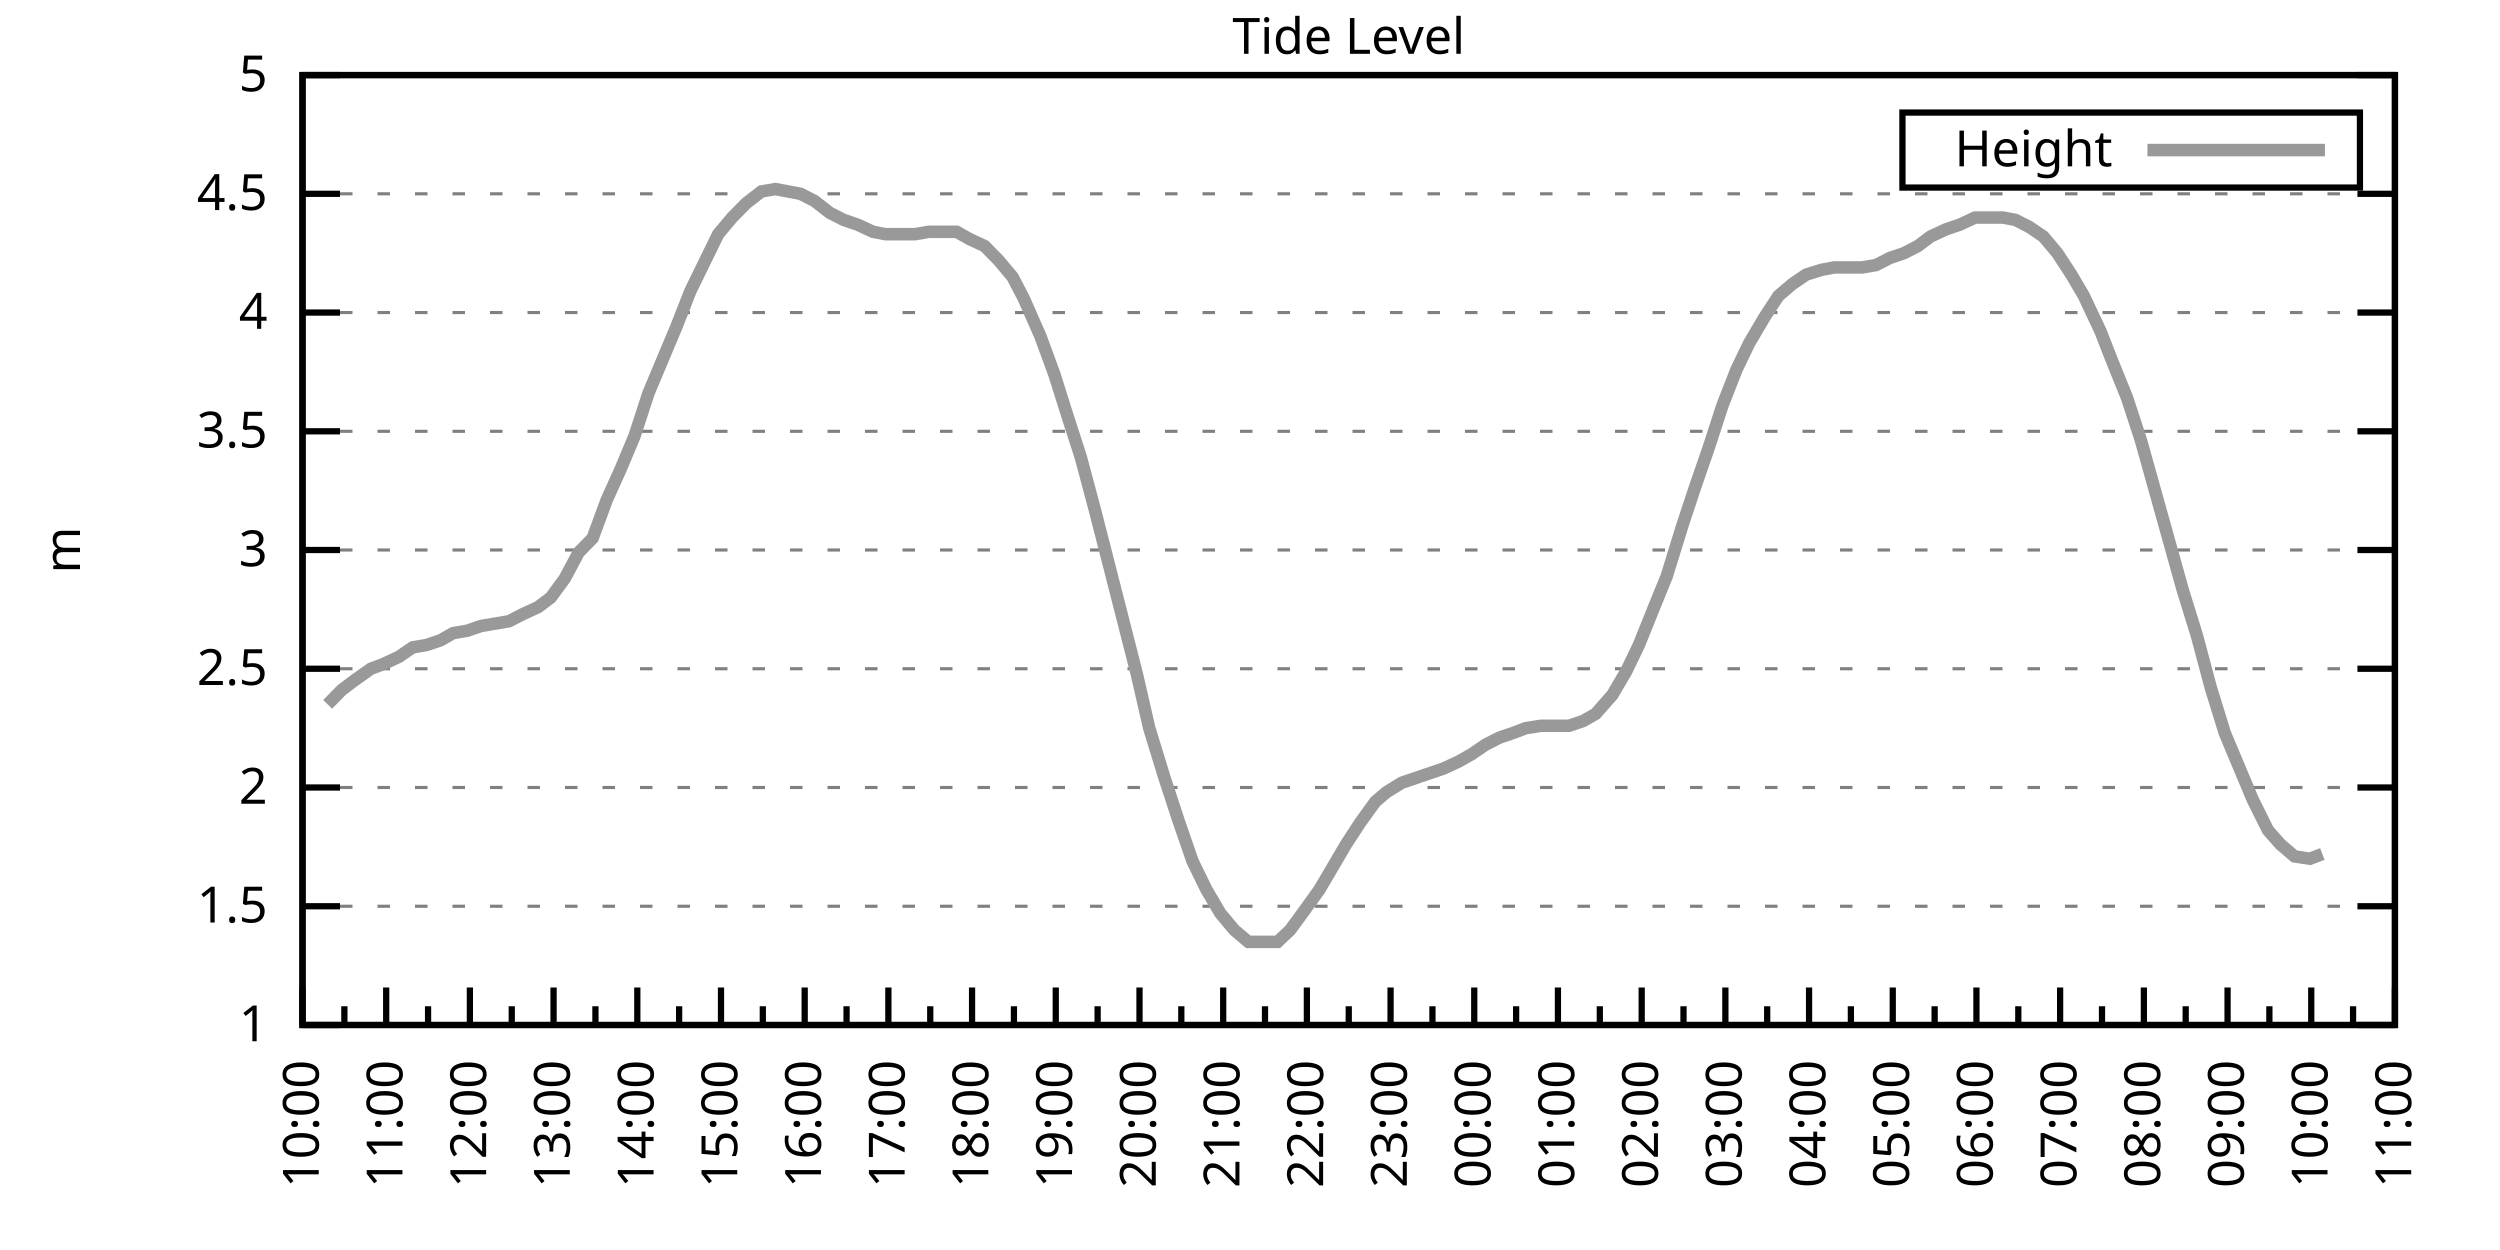
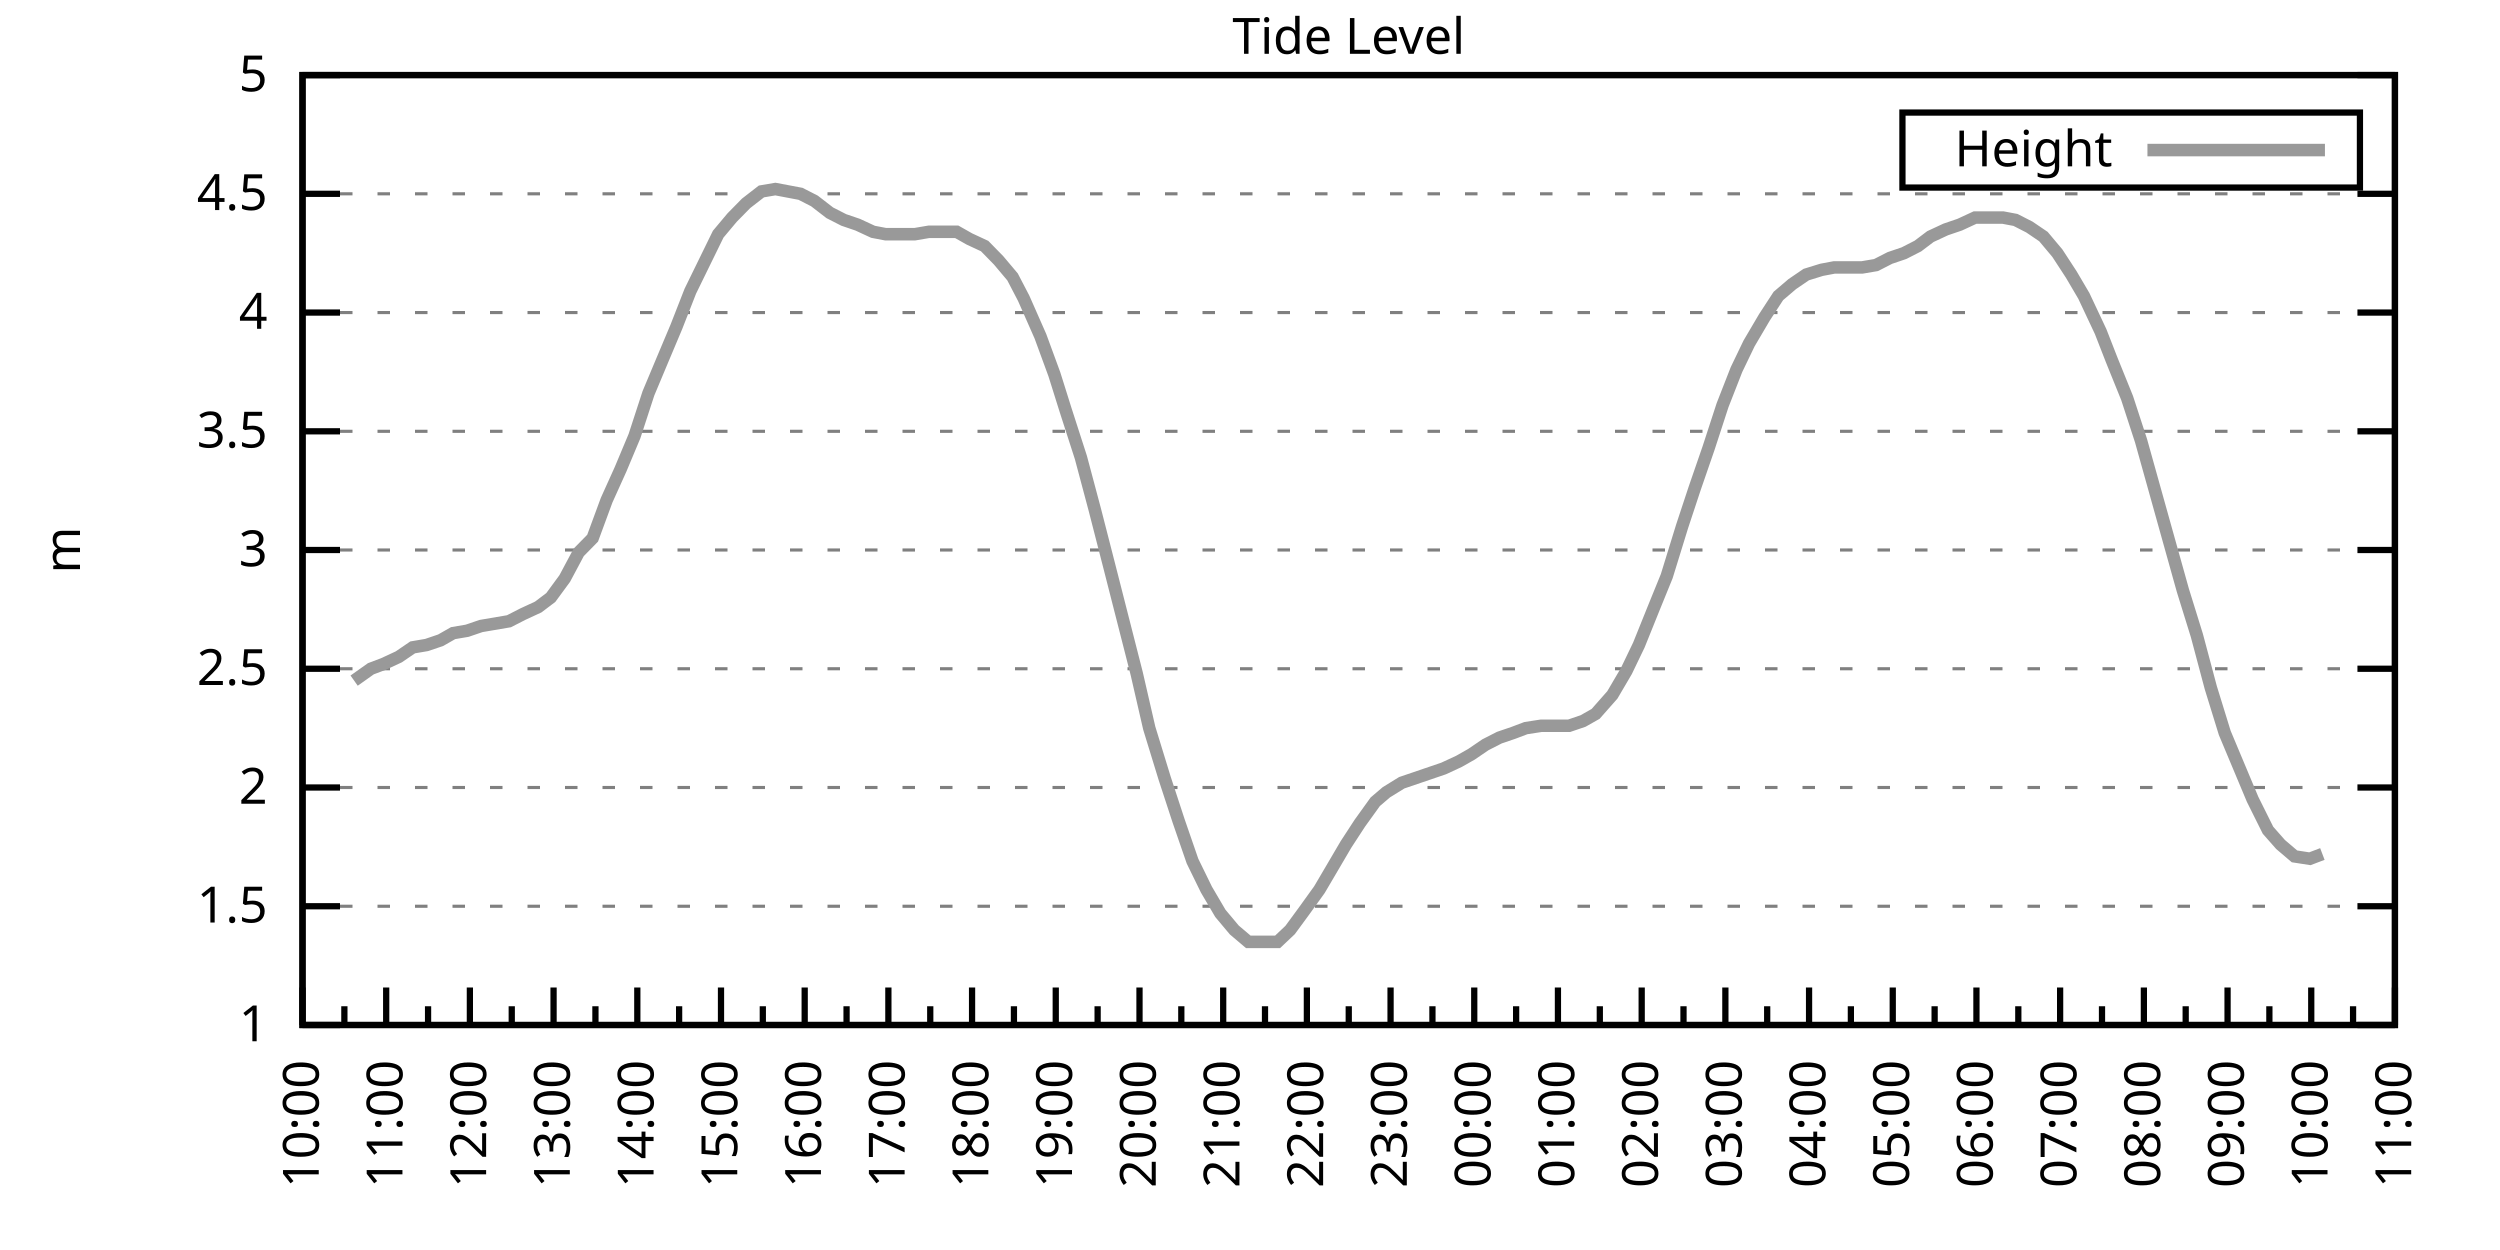
<svg xmlns="http://www.w3.org/2000/svg" xmlns:xlink="http://www.w3.org/1999/xlink" width="400" height="200" viewBox="0 0 400 200">
  <g id="gnuplot_canvas">
    <rect x="0" y="0" width="400" height="200" fill="none" />
    <defs>
      <circle id="gpDot" r="0.5" stroke-width="0.5" stroke="currentColor" />
      <path id="gpPt0" stroke-width="0.333" stroke="currentColor" d="M-1,0 h2 M0,-1 v2" />
      <path id="gpPt1" stroke-width="0.333" stroke="currentColor" d="M-1,-1 L1,1 M1,-1 L-1,1" />
      <path id="gpPt2" stroke-width="0.333" stroke="currentColor" d="M-1,0 L1,0 M0,-1 L0,1 M-1,-1 L1,1 M-1,1 L1,-1" />
      <rect id="gpPt3" stroke-width="0.333" stroke="currentColor" x="-1" y="-1" width="2" height="2" />
      <rect id="gpPt4" stroke-width="0.333" stroke="currentColor" fill="currentColor" x="-1" y="-1" width="2" height="2" />
      <circle id="gpPt5" stroke-width="0.333" stroke="currentColor" cx="0" cy="0" r="1" />
      <use xlink:href="#gpPt5" id="gpPt6" fill="currentColor" stroke="none" />
      <path id="gpPt7" stroke-width="0.333" stroke="currentColor" d="M0,-1.33 L-1.33,0.67 L1.33,0.67 z" />
      <use xlink:href="#gpPt7" id="gpPt8" fill="currentColor" stroke="none" />
      <use xlink:href="#gpPt7" id="gpPt9" stroke="currentColor" transform="rotate(180)" />
      <use xlink:href="#gpPt9" id="gpPt10" fill="currentColor" stroke="none" />
      <use xlink:href="#gpPt3" id="gpPt11" stroke="currentColor" transform="rotate(45)" />
      <use xlink:href="#gpPt11" id="gpPt12" fill="currentColor" stroke="none" />
      <path id="gpPt13" stroke-width="0.333" stroke="currentColor" d="M0,1.330 L1.265,0.411 L0.782,-1.067 L-0.782,-1.076 L-1.265,0.411 z" />
      <use xlink:href="#gpPt13" id="gpPt14" fill="currentColor" stroke="none" />
      <filter id="textbox" filterUnits="objectBoundingBox" x="0" y="0" height="1" width="1">
        <feFlood flood-color="white" flood-opacity="1" result="bgnd" />
        <feComposite in="SourceGraphic" in2="bgnd" operator="atop" />
      </filter>
      <filter id="greybox" filterUnits="objectBoundingBox" x="0" y="0" height="1" width="1">
        <feFlood flood-color="lightgrey" flood-opacity="1" result="grey" />
        <feComposite in="SourceGraphic" in2="grey" operator="atop" />
      </filter>
    </defs>
    <g fill="none" color="white" stroke="currentColor" stroke-width="1.00" stroke-linecap="butt" stroke-linejoin="miter">
</g>
    <g fill="none" color="black" stroke="currentColor" stroke-width="1.00" stroke-linecap="butt" stroke-linejoin="miter">
      <g stroke="none" shape-rendering="crispEdges">
        <polygon fill="rgb(255, 255, 255)" points="48.40,164.00 383.18,164.00 383.18,12.02 48.40,12.02 " />
      </g>
    </g>
    <g fill="none" color="black" stroke="currentColor" stroke-width="1.00" stroke-linecap="butt" stroke-linejoin="miter">
</g>
    <g fill="none" color="black" stroke="black" stroke-width="0.50" stroke-linecap="butt" stroke-linejoin="miter">
</g>
    <g fill="none" color="gray" stroke="currentColor" stroke-width="0.50" stroke-linecap="butt" stroke-linejoin="miter">
      <path stroke="gray" stroke-dasharray="2,4" class="gridline" d="M48.40,164.00 L383.19,164.00  " />
    </g>
    <g fill="none" color="gray" stroke="gray" stroke-width="1.00" stroke-linecap="butt" stroke-linejoin="miter">
</g>
    <g fill="none" color="black" stroke="currentColor" stroke-width="1.00" stroke-linecap="butt" stroke-linejoin="miter">
      <path stroke="black" d="M48.40,164.00 L54.40,164.00 M383.19,164.00 L377.19,164.00  " />
      <g transform="translate(42.80,166.60)" stroke="none" fill="black" font-family="Sans" font-size="8.00" text-anchor="end">
        <text>
          <tspan font-family="Sans"> 1</tspan>
        </text>
      </g>
    </g>
    <g fill="none" color="black" stroke="currentColor" stroke-width="1.00" stroke-linecap="butt" stroke-linejoin="miter">
</g>
    <g fill="none" color="black" stroke="black" stroke-width="0.50" stroke-linecap="butt" stroke-linejoin="miter">
</g>
    <g fill="none" color="gray" stroke="currentColor" stroke-width="0.50" stroke-linecap="butt" stroke-linejoin="miter">
      <path stroke="gray" stroke-dasharray="2,4" class="gridline" d="M48.40,145.00 L383.19,145.00  " />
    </g>
    <g fill="none" color="gray" stroke="gray" stroke-width="1.00" stroke-linecap="butt" stroke-linejoin="miter">
</g>
    <g fill="none" color="black" stroke="currentColor" stroke-width="1.00" stroke-linecap="butt" stroke-linejoin="miter">
      <path stroke="black" d="M48.40,145.00 L54.40,145.00 M383.19,145.00 L377.19,145.00  " />
      <g transform="translate(42.80,147.60)" stroke="none" fill="black" font-family="Sans" font-size="8.00" text-anchor="end">
        <text>
          <tspan font-family="Sans"> 1.5</tspan>
        </text>
      </g>
    </g>
    <g fill="none" color="black" stroke="currentColor" stroke-width="1.00" stroke-linecap="butt" stroke-linejoin="miter">
</g>
    <g fill="none" color="black" stroke="black" stroke-width="0.50" stroke-linecap="butt" stroke-linejoin="miter">
</g>
    <g fill="none" color="gray" stroke="currentColor" stroke-width="0.50" stroke-linecap="butt" stroke-linejoin="miter">
      <path stroke="gray" stroke-dasharray="2,4" class="gridline" d="M48.40,126.00 L383.19,126.00  " />
    </g>
    <g fill="none" color="gray" stroke="gray" stroke-width="1.00" stroke-linecap="butt" stroke-linejoin="miter">
</g>
    <g fill="none" color="black" stroke="currentColor" stroke-width="1.00" stroke-linecap="butt" stroke-linejoin="miter">
      <path stroke="black" d="M48.40,126.00 L54.40,126.00 M383.19,126.00 L377.19,126.00  " />
      <g transform="translate(42.80,128.60)" stroke="none" fill="black" font-family="Sans" font-size="8.00" text-anchor="end">
        <text>
          <tspan font-family="Sans"> 2</tspan>
        </text>
      </g>
    </g>
    <g fill="none" color="black" stroke="currentColor" stroke-width="1.00" stroke-linecap="butt" stroke-linejoin="miter">
</g>
    <g fill="none" color="black" stroke="black" stroke-width="0.50" stroke-linecap="butt" stroke-linejoin="miter">
</g>
    <g fill="none" color="gray" stroke="currentColor" stroke-width="0.50" stroke-linecap="butt" stroke-linejoin="miter">
      <path stroke="gray" stroke-dasharray="2,4" class="gridline" d="M48.40,107.00 L383.19,107.00  " />
    </g>
    <g fill="none" color="gray" stroke="gray" stroke-width="1.00" stroke-linecap="butt" stroke-linejoin="miter">
</g>
    <g fill="none" color="black" stroke="currentColor" stroke-width="1.00" stroke-linecap="butt" stroke-linejoin="miter">
      <path stroke="black" d="M48.40,107.00 L54.40,107.00 M383.19,107.00 L377.19,107.00  " />
      <g transform="translate(42.80,109.60)" stroke="none" fill="black" font-family="Sans" font-size="8.00" text-anchor="end">
        <text>
          <tspan font-family="Sans"> 2.5</tspan>
        </text>
      </g>
    </g>
    <g fill="none" color="black" stroke="currentColor" stroke-width="1.00" stroke-linecap="butt" stroke-linejoin="miter">
</g>
    <g fill="none" color="black" stroke="black" stroke-width="0.50" stroke-linecap="butt" stroke-linejoin="miter">
</g>
    <g fill="none" color="gray" stroke="currentColor" stroke-width="0.50" stroke-linecap="butt" stroke-linejoin="miter">
      <path stroke="gray" stroke-dasharray="2,4" class="gridline" d="M48.40,88.00 L383.19,88.00  " />
    </g>
    <g fill="none" color="gray" stroke="gray" stroke-width="1.00" stroke-linecap="butt" stroke-linejoin="miter">
</g>
    <g fill="none" color="black" stroke="currentColor" stroke-width="1.00" stroke-linecap="butt" stroke-linejoin="miter">
      <path stroke="black" d="M48.40,88.00 L54.40,88.00 M383.19,88.00 L377.19,88.00  " />
      <g transform="translate(42.80,90.60)" stroke="none" fill="black" font-family="Sans" font-size="8.00" text-anchor="end">
        <text>
          <tspan font-family="Sans"> 3</tspan>
        </text>
      </g>
    </g>
    <g fill="none" color="black" stroke="currentColor" stroke-width="1.00" stroke-linecap="butt" stroke-linejoin="miter">
</g>
    <g fill="none" color="black" stroke="black" stroke-width="0.50" stroke-linecap="butt" stroke-linejoin="miter">
</g>
    <g fill="none" color="gray" stroke="currentColor" stroke-width="0.50" stroke-linecap="butt" stroke-linejoin="miter">
      <path stroke="gray" stroke-dasharray="2,4" class="gridline" d="M48.40,69.01 L383.19,69.01  " />
    </g>
    <g fill="none" color="gray" stroke="gray" stroke-width="1.00" stroke-linecap="butt" stroke-linejoin="miter">
</g>
    <g fill="none" color="black" stroke="currentColor" stroke-width="1.00" stroke-linecap="butt" stroke-linejoin="miter">
      <path stroke="black" d="M48.40,69.01 L54.40,69.01 M383.19,69.01 L377.19,69.01  " />
      <g transform="translate(42.80,71.61)" stroke="none" fill="black" font-family="Sans" font-size="8.00" text-anchor="end">
        <text>
          <tspan font-family="Sans"> 3.5</tspan>
        </text>
      </g>
    </g>
    <g fill="none" color="black" stroke="currentColor" stroke-width="1.00" stroke-linecap="butt" stroke-linejoin="miter">
</g>
    <g fill="none" color="black" stroke="black" stroke-width="0.50" stroke-linecap="butt" stroke-linejoin="miter">
</g>
    <g fill="none" color="gray" stroke="currentColor" stroke-width="0.50" stroke-linecap="butt" stroke-linejoin="miter">
      <path stroke="gray" stroke-dasharray="2,4" class="gridline" d="M48.40,50.01 L383.19,50.01  " />
    </g>
    <g fill="none" color="gray" stroke="gray" stroke-width="1.00" stroke-linecap="butt" stroke-linejoin="miter">
</g>
    <g fill="none" color="black" stroke="currentColor" stroke-width="1.00" stroke-linecap="butt" stroke-linejoin="miter">
      <path stroke="black" d="M48.40,50.01 L54.40,50.01 M383.19,50.01 L377.19,50.01  " />
      <g transform="translate(42.80,52.61)" stroke="none" fill="black" font-family="Sans" font-size="8.00" text-anchor="end">
        <text>
          <tspan font-family="Sans"> 4</tspan>
        </text>
      </g>
    </g>
    <g fill="none" color="black" stroke="currentColor" stroke-width="1.00" stroke-linecap="butt" stroke-linejoin="miter">
</g>
    <g fill="none" color="black" stroke="black" stroke-width="0.50" stroke-linecap="butt" stroke-linejoin="miter">
</g>
    <g fill="none" color="gray" stroke="currentColor" stroke-width="0.50" stroke-linecap="butt" stroke-linejoin="miter">
      <path stroke="gray" stroke-dasharray="2,4" class="gridline" d="M48.40,31.01 L383.19,31.01  " />
    </g>
    <g fill="none" color="gray" stroke="gray" stroke-width="1.00" stroke-linecap="butt" stroke-linejoin="miter">
</g>
    <g fill="none" color="black" stroke="currentColor" stroke-width="1.00" stroke-linecap="butt" stroke-linejoin="miter">
      <path stroke="black" d="M48.40,31.01 L54.40,31.01 M383.19,31.01 L377.19,31.01  " />
      <g transform="translate(42.80,33.61)" stroke="none" fill="black" font-family="Sans" font-size="8.00" text-anchor="end">
        <text>
          <tspan font-family="Sans"> 4.5</tspan>
        </text>
      </g>
    </g>
    <g fill="none" color="black" stroke="currentColor" stroke-width="1.00" stroke-linecap="butt" stroke-linejoin="miter">
</g>
    <g fill="none" color="black" stroke="black" stroke-width="0.50" stroke-linecap="butt" stroke-linejoin="miter">
</g>
    <g fill="none" color="gray" stroke="currentColor" stroke-width="0.50" stroke-linecap="butt" stroke-linejoin="miter">
      <path stroke="gray" stroke-dasharray="2,4" class="gridline" d="M48.40,12.01 L383.19,12.01  " />
    </g>
    <g fill="none" color="gray" stroke="gray" stroke-width="1.00" stroke-linecap="butt" stroke-linejoin="miter">
</g>
    <g fill="none" color="black" stroke="currentColor" stroke-width="1.00" stroke-linecap="butt" stroke-linejoin="miter">
      <path stroke="black" d="M48.40,12.01 L54.40,12.01 M383.19,12.01 L377.19,12.01  " />
      <g transform="translate(42.80,14.61)" stroke="none" fill="black" font-family="Sans" font-size="8.00" text-anchor="end">
        <text>
          <tspan font-family="Sans"> 5</tspan>
        </text>
      </g>
    </g>
    <g fill="none" color="black" stroke="currentColor" stroke-width="1.00" stroke-linecap="butt" stroke-linejoin="miter">
      <path stroke="black" d="M48.40,164.00 L48.40,158.00  " />
      <g transform="translate(51.00,169.60) rotate(270)" stroke="none" fill="black" font-family="Sans" font-size="8.00" text-anchor="end">
        <text>
          <tspan font-family="Sans">10:00</tspan>
        </text>
      </g>
    </g>
    <g fill="none" color="black" stroke="currentColor" stroke-width="1.00" stroke-linecap="butt" stroke-linejoin="miter">
      <path stroke="black" d="M55.10,164.00 L55.10,161.00 M61.79,164.00 L61.79,158.00  " />
      <g transform="translate(64.39,169.60) rotate(270)" stroke="none" fill="black" font-family="Sans" font-size="8.00" text-anchor="end">
        <text>
          <tspan font-family="Sans">11:00</tspan>
        </text>
      </g>
    </g>
    <g fill="none" color="black" stroke="currentColor" stroke-width="1.00" stroke-linecap="butt" stroke-linejoin="miter">
      <path stroke="black" d="M68.49,164.00 L68.49,161.00 M75.18,164.00 L75.18,158.00  " />
      <g transform="translate(77.78,169.60) rotate(270)" stroke="none" fill="black" font-family="Sans" font-size="8.00" text-anchor="end">
        <text>
          <tspan font-family="Sans">12:00</tspan>
        </text>
      </g>
    </g>
    <g fill="none" color="black" stroke="currentColor" stroke-width="1.00" stroke-linecap="butt" stroke-linejoin="miter">
      <path stroke="black" d="M81.88,164.00 L81.88,161.00 M88.57,164.00 L88.57,158.00  " />
      <g transform="translate(91.17,169.60) rotate(270)" stroke="none" fill="black" font-family="Sans" font-size="8.00" text-anchor="end">
        <text>
          <tspan font-family="Sans">13:00</tspan>
        </text>
      </g>
    </g>
    <g fill="none" color="black" stroke="currentColor" stroke-width="1.00" stroke-linecap="butt" stroke-linejoin="miter">
      <path stroke="black" d="M95.27,164.00 L95.27,161.00 M101.97,164.00 L101.97,158.00  " />
      <g transform="translate(104.57,169.60) rotate(270)" stroke="none" fill="black" font-family="Sans" font-size="8.00" text-anchor="end">
        <text>
          <tspan font-family="Sans">14:00</tspan>
        </text>
      </g>
    </g>
    <g fill="none" color="black" stroke="currentColor" stroke-width="1.00" stroke-linecap="butt" stroke-linejoin="miter">
      <path stroke="black" d="M108.66,164.00 L108.66,161.00 M115.36,164.00 L115.36,158.00  " />
      <g transform="translate(117.96,169.60) rotate(270)" stroke="none" fill="black" font-family="Sans" font-size="8.00" text-anchor="end">
        <text>
          <tspan font-family="Sans">15:00</tspan>
        </text>
      </g>
    </g>
    <g fill="none" color="black" stroke="currentColor" stroke-width="1.00" stroke-linecap="butt" stroke-linejoin="miter">
      <path stroke="black" d="M122.05,164.00 L122.05,161.00 M128.75,164.00 L128.75,158.00  " />
      <g transform="translate(131.35,169.60) rotate(270)" stroke="none" fill="black" font-family="Sans" font-size="8.00" text-anchor="end">
        <text>
          <tspan font-family="Sans">16:00</tspan>
        </text>
      </g>
    </g>
    <g fill="none" color="black" stroke="currentColor" stroke-width="1.00" stroke-linecap="butt" stroke-linejoin="miter">
      <path stroke="black" d="M135.45,164.00 L135.45,161.00 M142.14,164.00 L142.14,158.00  " />
      <g transform="translate(144.74,169.60) rotate(270)" stroke="none" fill="black" font-family="Sans" font-size="8.00" text-anchor="end">
        <text>
          <tspan font-family="Sans">17:00</tspan>
        </text>
      </g>
    </g>
    <g fill="none" color="black" stroke="currentColor" stroke-width="1.00" stroke-linecap="butt" stroke-linejoin="miter">
      <path stroke="black" d="M148.84,164.00 L148.84,161.00 M155.53,164.00 L155.53,158.00  " />
      <g transform="translate(158.13,169.60) rotate(270)" stroke="none" fill="black" font-family="Sans" font-size="8.00" text-anchor="end">
        <text>
          <tspan font-family="Sans">18:00</tspan>
        </text>
      </g>
    </g>
    <g fill="none" color="black" stroke="currentColor" stroke-width="1.00" stroke-linecap="butt" stroke-linejoin="miter">
      <path stroke="black" d="M162.23,164.00 L162.23,161.00 M168.92,164.00 L168.92,158.00  " />
      <g transform="translate(171.52,169.60) rotate(270)" stroke="none" fill="black" font-family="Sans" font-size="8.00" text-anchor="end">
        <text>
          <tspan font-family="Sans">19:00</tspan>
        </text>
      </g>
    </g>
    <g fill="none" color="black" stroke="currentColor" stroke-width="1.00" stroke-linecap="butt" stroke-linejoin="miter">
      <path stroke="black" d="M175.62,164.00 L175.62,161.00 M182.32,164.00 L182.32,158.00  " />
      <g transform="translate(184.92,169.60) rotate(270)" stroke="none" fill="black" font-family="Sans" font-size="8.00" text-anchor="end">
        <text>
          <tspan font-family="Sans">20:00</tspan>
        </text>
      </g>
    </g>
    <g fill="none" color="black" stroke="currentColor" stroke-width="1.00" stroke-linecap="butt" stroke-linejoin="miter">
      <path stroke="black" d="M189.01,164.00 L189.01,161.00 M195.71,164.00 L195.71,158.00  " />
      <g transform="translate(198.31,169.60) rotate(270)" stroke="none" fill="black" font-family="Sans" font-size="8.00" text-anchor="end">
        <text>
          <tspan font-family="Sans">21:00</tspan>
        </text>
      </g>
    </g>
    <g fill="none" color="black" stroke="currentColor" stroke-width="1.00" stroke-linecap="butt" stroke-linejoin="miter">
      <path stroke="black" d="M202.40,164.00 L202.40,161.00 M209.10,164.00 L209.10,158.00  " />
      <g transform="translate(211.70,169.60) rotate(270)" stroke="none" fill="black" font-family="Sans" font-size="8.00" text-anchor="end">
        <text>
          <tspan font-family="Sans">22:00</tspan>
        </text>
      </g>
    </g>
    <g fill="none" color="black" stroke="currentColor" stroke-width="1.00" stroke-linecap="butt" stroke-linejoin="miter">
      <path stroke="black" d="M215.80,164.00 L215.80,161.00 M222.49,164.00 L222.49,158.00  " />
      <g transform="translate(225.09,169.60) rotate(270)" stroke="none" fill="black" font-family="Sans" font-size="8.00" text-anchor="end">
        <text>
          <tspan font-family="Sans">23:00</tspan>
        </text>
      </g>
    </g>
    <g fill="none" color="black" stroke="currentColor" stroke-width="1.00" stroke-linecap="butt" stroke-linejoin="miter">
      <path stroke="black" d="M229.19,164.00 L229.19,161.00 M235.88,164.00 L235.88,158.00  " />
      <g transform="translate(238.48,169.60) rotate(270)" stroke="none" fill="black" font-family="Sans" font-size="8.00" text-anchor="end">
        <text>
          <tspan font-family="Sans">00:00</tspan>
        </text>
      </g>
    </g>
    <g fill="none" color="black" stroke="currentColor" stroke-width="1.00" stroke-linecap="butt" stroke-linejoin="miter">
      <path stroke="black" d="M242.58,164.00 L242.58,161.00 M249.27,164.00 L249.27,158.00  " />
      <g transform="translate(251.87,169.60) rotate(270)" stroke="none" fill="black" font-family="Sans" font-size="8.00" text-anchor="end">
        <text>
          <tspan font-family="Sans">01:00</tspan>
        </text>
      </g>
    </g>
    <g fill="none" color="black" stroke="currentColor" stroke-width="1.00" stroke-linecap="butt" stroke-linejoin="miter">
      <path stroke="black" d="M255.97,164.00 L255.97,161.00 M262.67,164.00 L262.67,158.00  " />
      <g transform="translate(265.27,169.60) rotate(270)" stroke="none" fill="black" font-family="Sans" font-size="8.00" text-anchor="end">
        <text>
          <tspan font-family="Sans">02:00</tspan>
        </text>
      </g>
    </g>
    <g fill="none" color="black" stroke="currentColor" stroke-width="1.00" stroke-linecap="butt" stroke-linejoin="miter">
      <path stroke="black" d="M269.36,164.00 L269.36,161.00 M276.06,164.00 L276.06,158.00  " />
      <g transform="translate(278.66,169.60) rotate(270)" stroke="none" fill="black" font-family="Sans" font-size="8.00" text-anchor="end">
        <text>
          <tspan font-family="Sans">03:00</tspan>
        </text>
      </g>
    </g>
    <g fill="none" color="black" stroke="currentColor" stroke-width="1.00" stroke-linecap="butt" stroke-linejoin="miter">
      <path stroke="black" d="M282.75,164.00 L282.75,161.00 M289.45,164.00 L289.45,158.00  " />
      <g transform="translate(292.05,169.60) rotate(270)" stroke="none" fill="black" font-family="Sans" font-size="8.00" text-anchor="end">
        <text>
          <tspan font-family="Sans">04:00</tspan>
        </text>
      </g>
    </g>
    <g fill="none" color="black" stroke="currentColor" stroke-width="1.00" stroke-linecap="butt" stroke-linejoin="miter">
      <path stroke="black" d="M296.14,164.00 L296.14,161.00 M302.84,164.00 L302.84,158.00  " />
      <g transform="translate(305.44,169.60) rotate(270)" stroke="none" fill="black" font-family="Sans" font-size="8.00" text-anchor="end">
        <text>
          <tspan font-family="Sans">05:00</tspan>
        </text>
      </g>
    </g>
    <g fill="none" color="black" stroke="currentColor" stroke-width="1.00" stroke-linecap="butt" stroke-linejoin="miter">
      <path stroke="black" d="M309.54,164.00 L309.54,161.00 M316.23,164.00 L316.23,158.00  " />
      <g transform="translate(318.83,169.60) rotate(270)" stroke="none" fill="black" font-family="Sans" font-size="8.00" text-anchor="end">
        <text>
          <tspan font-family="Sans">06:00</tspan>
        </text>
      </g>
    </g>
    <g fill="none" color="black" stroke="currentColor" stroke-width="1.00" stroke-linecap="butt" stroke-linejoin="miter">
      <path stroke="black" d="M322.93,164.00 L322.93,161.00 M329.62,164.00 L329.62,158.00  " />
      <g transform="translate(332.22,169.60) rotate(270)" stroke="none" fill="black" font-family="Sans" font-size="8.00" text-anchor="end">
        <text>
          <tspan font-family="Sans">07:00</tspan>
        </text>
      </g>
    </g>
    <g fill="none" color="black" stroke="currentColor" stroke-width="1.00" stroke-linecap="butt" stroke-linejoin="miter">
      <path stroke="black" d="M336.32,164.00 L336.32,161.00 M343.02,164.00 L343.02,158.00  " />
      <g transform="translate(345.62,169.60) rotate(270)" stroke="none" fill="black" font-family="Sans" font-size="8.00" text-anchor="end">
        <text>
          <tspan font-family="Sans">08:00</tspan>
        </text>
      </g>
    </g>
    <g fill="none" color="black" stroke="currentColor" stroke-width="1.00" stroke-linecap="butt" stroke-linejoin="miter">
      <path stroke="black" d="M349.71,164.00 L349.71,161.00 M356.41,164.00 L356.41,158.00  " />
      <g transform="translate(359.01,169.60) rotate(270)" stroke="none" fill="black" font-family="Sans" font-size="8.00" text-anchor="end">
        <text>
          <tspan font-family="Sans">09:00</tspan>
        </text>
      </g>
    </g>
    <g fill="none" color="black" stroke="currentColor" stroke-width="1.00" stroke-linecap="butt" stroke-linejoin="miter">
      <path stroke="black" d="M363.10,164.00 L363.10,161.00 M369.80,164.00 L369.80,158.00  " />
      <g transform="translate(372.40,169.60) rotate(270)" stroke="none" fill="black" font-family="Sans" font-size="8.00" text-anchor="end">
        <text>
          <tspan font-family="Sans">10:00</tspan>
        </text>
      </g>
    </g>
    <g fill="none" color="black" stroke="currentColor" stroke-width="1.00" stroke-linecap="butt" stroke-linejoin="miter">
      <path stroke="black" d="M376.49,164.00 L376.49,161.00 M383.19,164.00 L383.19,158.00  " />
      <g transform="translate(385.79,169.60) rotate(270)" stroke="none" fill="black" font-family="Sans" font-size="8.00" text-anchor="end">
        <text>
          <tspan font-family="Sans">11:00</tspan>
        </text>
      </g>
    </g>
    <g fill="none" color="black" stroke="currentColor" stroke-width="1.00" stroke-linecap="butt" stroke-linejoin="miter">
</g>
    <g fill="none" color="black" stroke="currentColor" stroke-width="1.00" stroke-linecap="butt" stroke-linejoin="miter">
      <path stroke="black" d="M48.40,12.01 L48.40,164.00 L383.19,164.00 L383.19,12.01 L48.40,12.01 Z  " />
    </g>
    <g fill="none" color="black" stroke="currentColor" stroke-width="1.00" stroke-linecap="butt" stroke-linejoin="miter">
      <g transform="translate(12.80,88.01) rotate(270)" stroke="none" fill="black" font-family="Sans" font-size="8.00" text-anchor="middle">
        <text>
          <tspan font-family="Sans">m</tspan>
        </text>
      </g>
    </g>
    <g fill="none" color="black" stroke="currentColor" stroke-width="1.00" stroke-linecap="butt" stroke-linejoin="miter">
</g>
    <g fill="none" color="black" stroke="currentColor" stroke-width="1.00" stroke-linecap="butt" stroke-linejoin="miter">
      <path stroke="black" d="M304.39,30.01 L304.39,18.01 L377.59,18.01 L377.59,30.01 L304.39,30.01 Z  " />
    </g>
    <g id="Tide_level_plot_1">
      <g fill="none" color="white" stroke="black" stroke-width="2.00" stroke-linecap="butt" stroke-linejoin="miter">
</g>
      <g fill="none" color="black" stroke="currentColor" stroke-width="2.00" stroke-linecap="butt" stroke-linejoin="miter">
        <g transform="translate(337.99,26.61)" stroke="none" fill="black" font-family="Sans" font-size="8.00" text-anchor="end">
          <text>
            <tspan font-family="Sans">Height</tspan>
          </text>
        </g>
      </g>
      <g fill="none" color="black" stroke="currentColor" stroke-width="2.00" stroke-linecap="butt" stroke-linejoin="miter">
-         <path stroke="rgb(153, 153, 153)" d="M343.59,24.01 L371.99,24.01 M52.42,112.70 L54.65,110.42 L56.66,108.90 L59.34,107.00 L61.35,106.24 L63.80,105.10   L66.03,103.58 L68.26,103.20 L70.50,102.44 L72.50,101.30 L74.74,100.92 L76.97,100.16 L79.20,99.78 L81.43,99.40   L83.66,98.26 L86.12,97.12 L88.13,95.60 L90.36,92.56 L92.59,88.38 L94.82,86.11 L97.06,80.03 L99.29,75.09   L101.52,69.77 L103.75,62.93 L105.98,57.61 L108.22,52.29 L110.45,46.59 L112.68,42.03 L114.91,37.47 L117.14,34.81   L119.38,32.53 L121.83,30.63 L124.06,30.25 L126.07,30.63 L128.08,31.01 L130.31,32.15 L132.77,34.05 L135.00,35.19   L137.23,35.95 L139.69,37.09 L141.69,37.47 L143.93,37.47 L146.38,37.47 L148.61,37.09 L150.62,37.09 L153.08,37.09   L155.09,38.23 L157.54,39.37 L159.77,41.65 L162.01,44.31 L163.79,47.73 L166.47,53.81 L168.70,59.89 L170.49,65.59   L172.94,73.19 L175.17,81.55 L177.41,90.28 L179.64,99.02 L181.87,107.76 L183.88,116.50 L186.33,124.48 L188.57,131.32   L190.80,137.78 L193.03,142.34 L195.26,146.14 L197.49,148.80 L199.73,150.70 L202.18,150.70 L204.41,150.70 L206.42,148.80   L208.65,145.76 L211.11,142.34 L213.12,138.92 L215.35,135.12 L217.58,131.70 L220.04,128.28 L221.82,126.76 L224.28,125.24   L226.51,124.48 L228.74,123.72 L230.97,122.96 L233.43,121.82 L235.44,120.68 L237.67,119.16 L239.90,118.02 L242.13,117.26   L244.14,116.50 L246.60,116.12 L248.83,116.12 L251.06,116.12 L253.29,115.36 L255.30,114.22 L257.98,111.18 L260.21,107.38   L262.22,103.20 L264.67,97.12 L266.68,92.18 L269.14,84.21 L271.15,78.13 L273.38,71.67 L275.61,64.83 L277.84,59.13   L279.85,54.95 L282.31,50.77 L284.54,47.35 L286.77,45.45 L289.00,43.93 L291.46,43.17 L293.47,42.79 L295.48,42.79   L297.93,42.79 L300.16,42.41 L302.39,41.27 L304.63,40.51 L306.86,39.37 L308.87,37.85 L311.32,36.71 L313.55,35.95   L316.01,34.81 L318.24,34.81 L320.47,34.81 L322.48,35.19 L324.71,36.33 L326.95,37.85 L329.18,40.51 L331.41,43.93   L333.42,47.35 L336.10,53.05 L337.88,57.61 L340.34,63.69 L342.57,70.53 L344.80,78.51 L347.03,86.49 L349.26,94.46   L351.50,101.68 L353.73,110.04 L355.96,117.26 L358.19,122.58 L360.42,127.90 L362.88,132.84 L364.89,135.12 L367.12,137.02   L369.58,137.40 L371.58,136.64  " />
+         <path stroke="rgb(153, 153, 153)" d="M343.59,24.01 L371.99,24.01 M56.66,108.90 L59.34,107.00 L61.35,106.24 L63.80,105.10 L66.03,103.58 L68.26,103.20   L70.50,102.44 L72.50,101.30 L74.74,100.92 L76.97,100.16 L79.20,99.78 L81.43,99.40 L83.66,98.26 L86.12,97.12   L88.13,95.60 L90.36,92.56 L92.59,88.38 L94.82,86.11 L97.06,80.03 L99.29,75.09 L101.52,69.77 L103.75,62.93   L105.98,57.61 L108.22,52.29 L110.45,46.59 L112.68,42.03 L114.91,37.47 L117.14,34.81 L119.38,32.53 L121.83,30.63   L124.06,30.25 L126.07,30.63 L128.08,31.01 L130.31,32.15 L132.77,34.05 L135.00,35.19 L137.23,35.95 L139.69,37.09   L141.69,37.47 L143.93,37.47 L146.38,37.47 L148.61,37.09 L150.62,37.09 L153.08,37.09 L155.09,38.23 L157.54,39.37   L159.77,41.65 L162.01,44.31 L163.79,47.73 L166.47,53.81 L168.70,59.89 L170.49,65.59 L172.94,73.19 L175.17,81.55   L177.41,90.28 L179.64,99.02 L181.87,107.76 L183.88,116.50 L186.33,124.48 L188.57,131.32 L190.80,137.78 L193.03,142.34   L195.26,146.14 L197.49,148.80 L199.73,150.70 L202.18,150.70 L204.41,150.70 L206.42,148.80 L208.65,145.76 L211.11,142.34   L213.12,138.92 L215.35,135.12 L217.58,131.70 L220.04,128.28 L221.82,126.76 L224.28,125.24 L226.51,124.48 L228.74,123.72   L230.97,122.96 L233.43,121.82 L235.44,120.68 L237.67,119.16 L239.90,118.02 L242.13,117.26 L244.14,116.50 L246.60,116.12   L248.83,116.12 L251.06,116.12 L253.29,115.36 L255.30,114.22 L257.98,111.18 L260.21,107.38 L262.22,103.20 L264.67,97.12   L266.68,92.18 L269.14,84.21 L271.15,78.13 L273.38,71.67 L275.61,64.83 L277.84,59.13 L279.85,54.95 L282.31,50.77   L284.54,47.35 L286.77,45.45 L289.00,43.93 L291.46,43.17 L293.47,42.79 L295.48,42.79 L297.93,42.79 L300.16,42.41   L302.39,41.27 L304.63,40.51 L306.86,39.37 L308.87,37.85 L311.32,36.71 L313.55,35.95 L316.01,34.81 L318.24,34.81   L320.47,34.81 L322.48,35.19 L324.71,36.33 L326.95,37.85 L329.18,40.51 L331.41,43.93 L333.42,47.35 L336.10,53.05   L337.88,57.61 L340.34,63.69 L342.57,70.53 L344.80,78.51 L347.03,86.49 L349.26,94.46 L351.50,101.68 L353.73,110.04   L355.96,117.26 L358.19,122.58 L360.42,127.90 L362.88,132.84 L364.89,135.12 L367.12,137.02 L369.58,137.40 L371.58,136.64    " />
      </g>
    </g>
    <g fill="none" color="black" stroke="currentColor" stroke-width="2.00" stroke-linecap="butt" stroke-linejoin="miter">
</g>
    <g fill="none" color="black" stroke="black" stroke-width="1.00" stroke-linecap="butt" stroke-linejoin="miter">
</g>
    <g fill="none" color="black" stroke="currentColor" stroke-width="1.00" stroke-linecap="butt" stroke-linejoin="miter">
      <path stroke="black" d="M48.40,12.01 L48.40,164.00 L383.19,164.00 L383.19,12.01 L48.40,12.01 Z  " />
    </g>
    <g fill="none" color="black" stroke="currentColor" stroke-width="1.00" stroke-linecap="butt" stroke-linejoin="miter">
      <g transform="translate(215.79,8.61)" stroke="none" fill="black" font-family="Sans" font-size="8.00" text-anchor="middle">
        <text>
          <tspan font-family="Sans">Tide Level</tspan>
        </text>
      </g>
    </g>
    <g fill="none" color="black" stroke="currentColor" stroke-width="1.00" stroke-linecap="butt" stroke-linejoin="miter">
</g>
  </g>
</svg>
